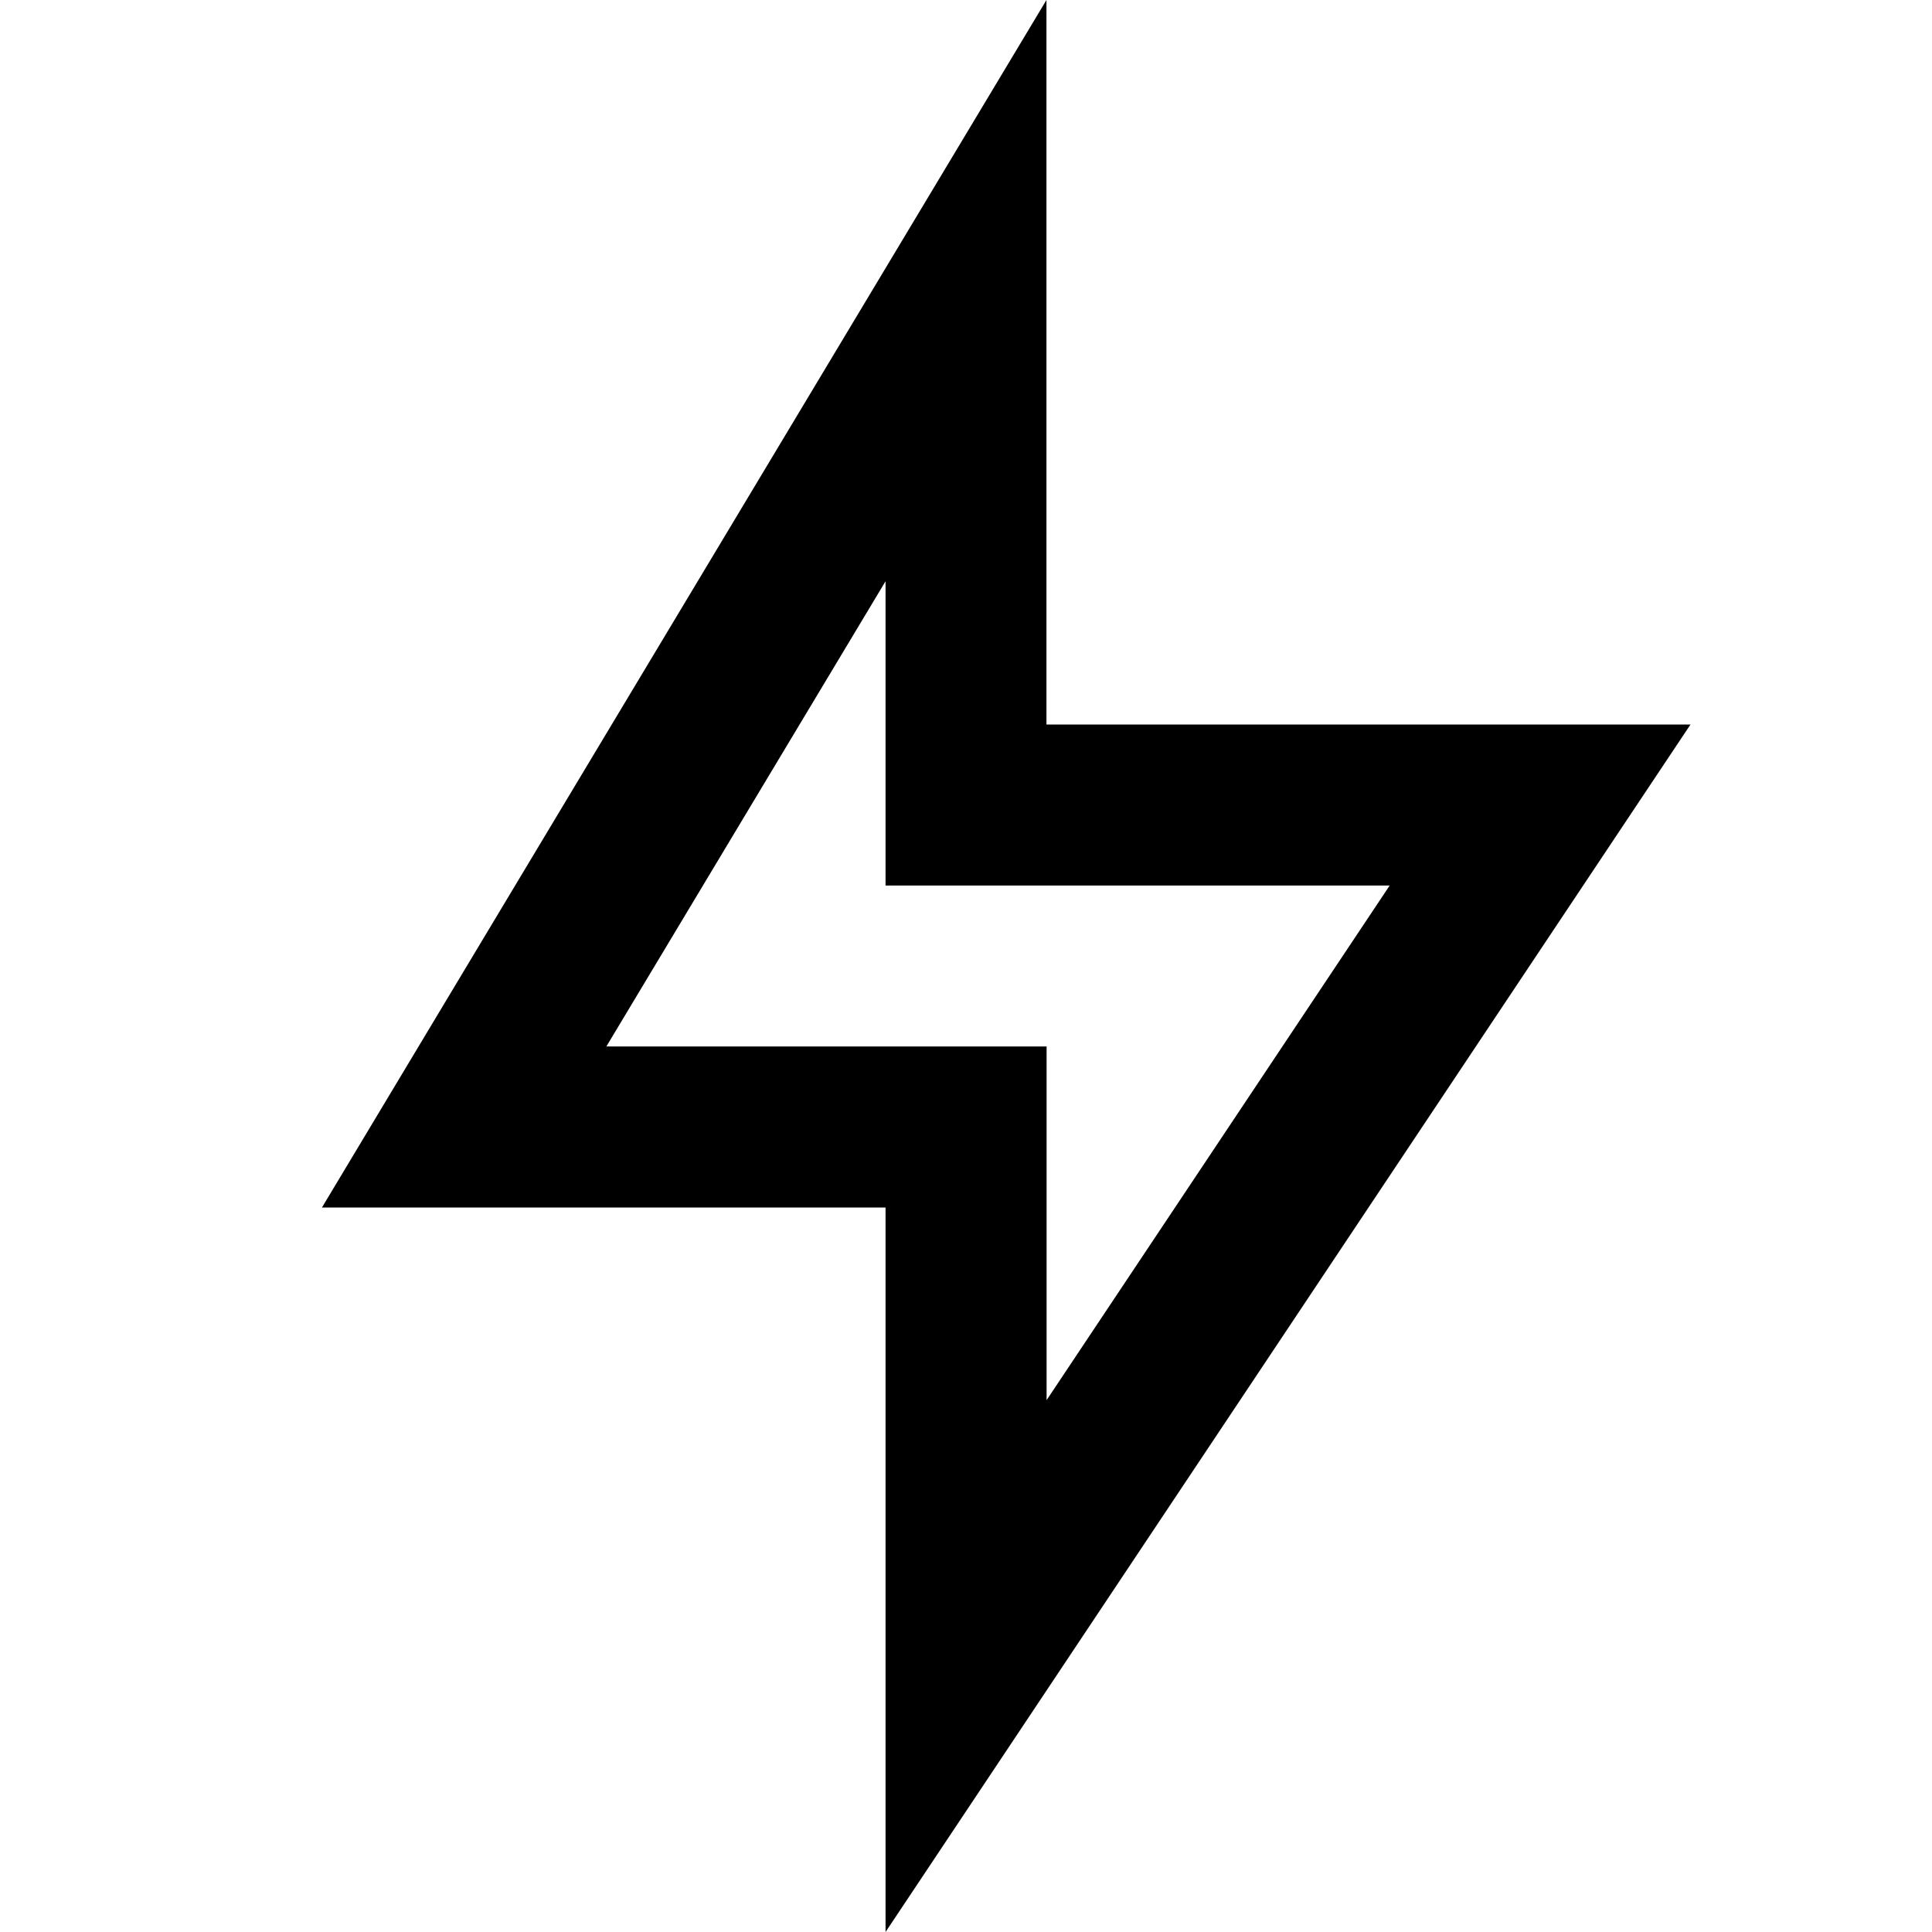
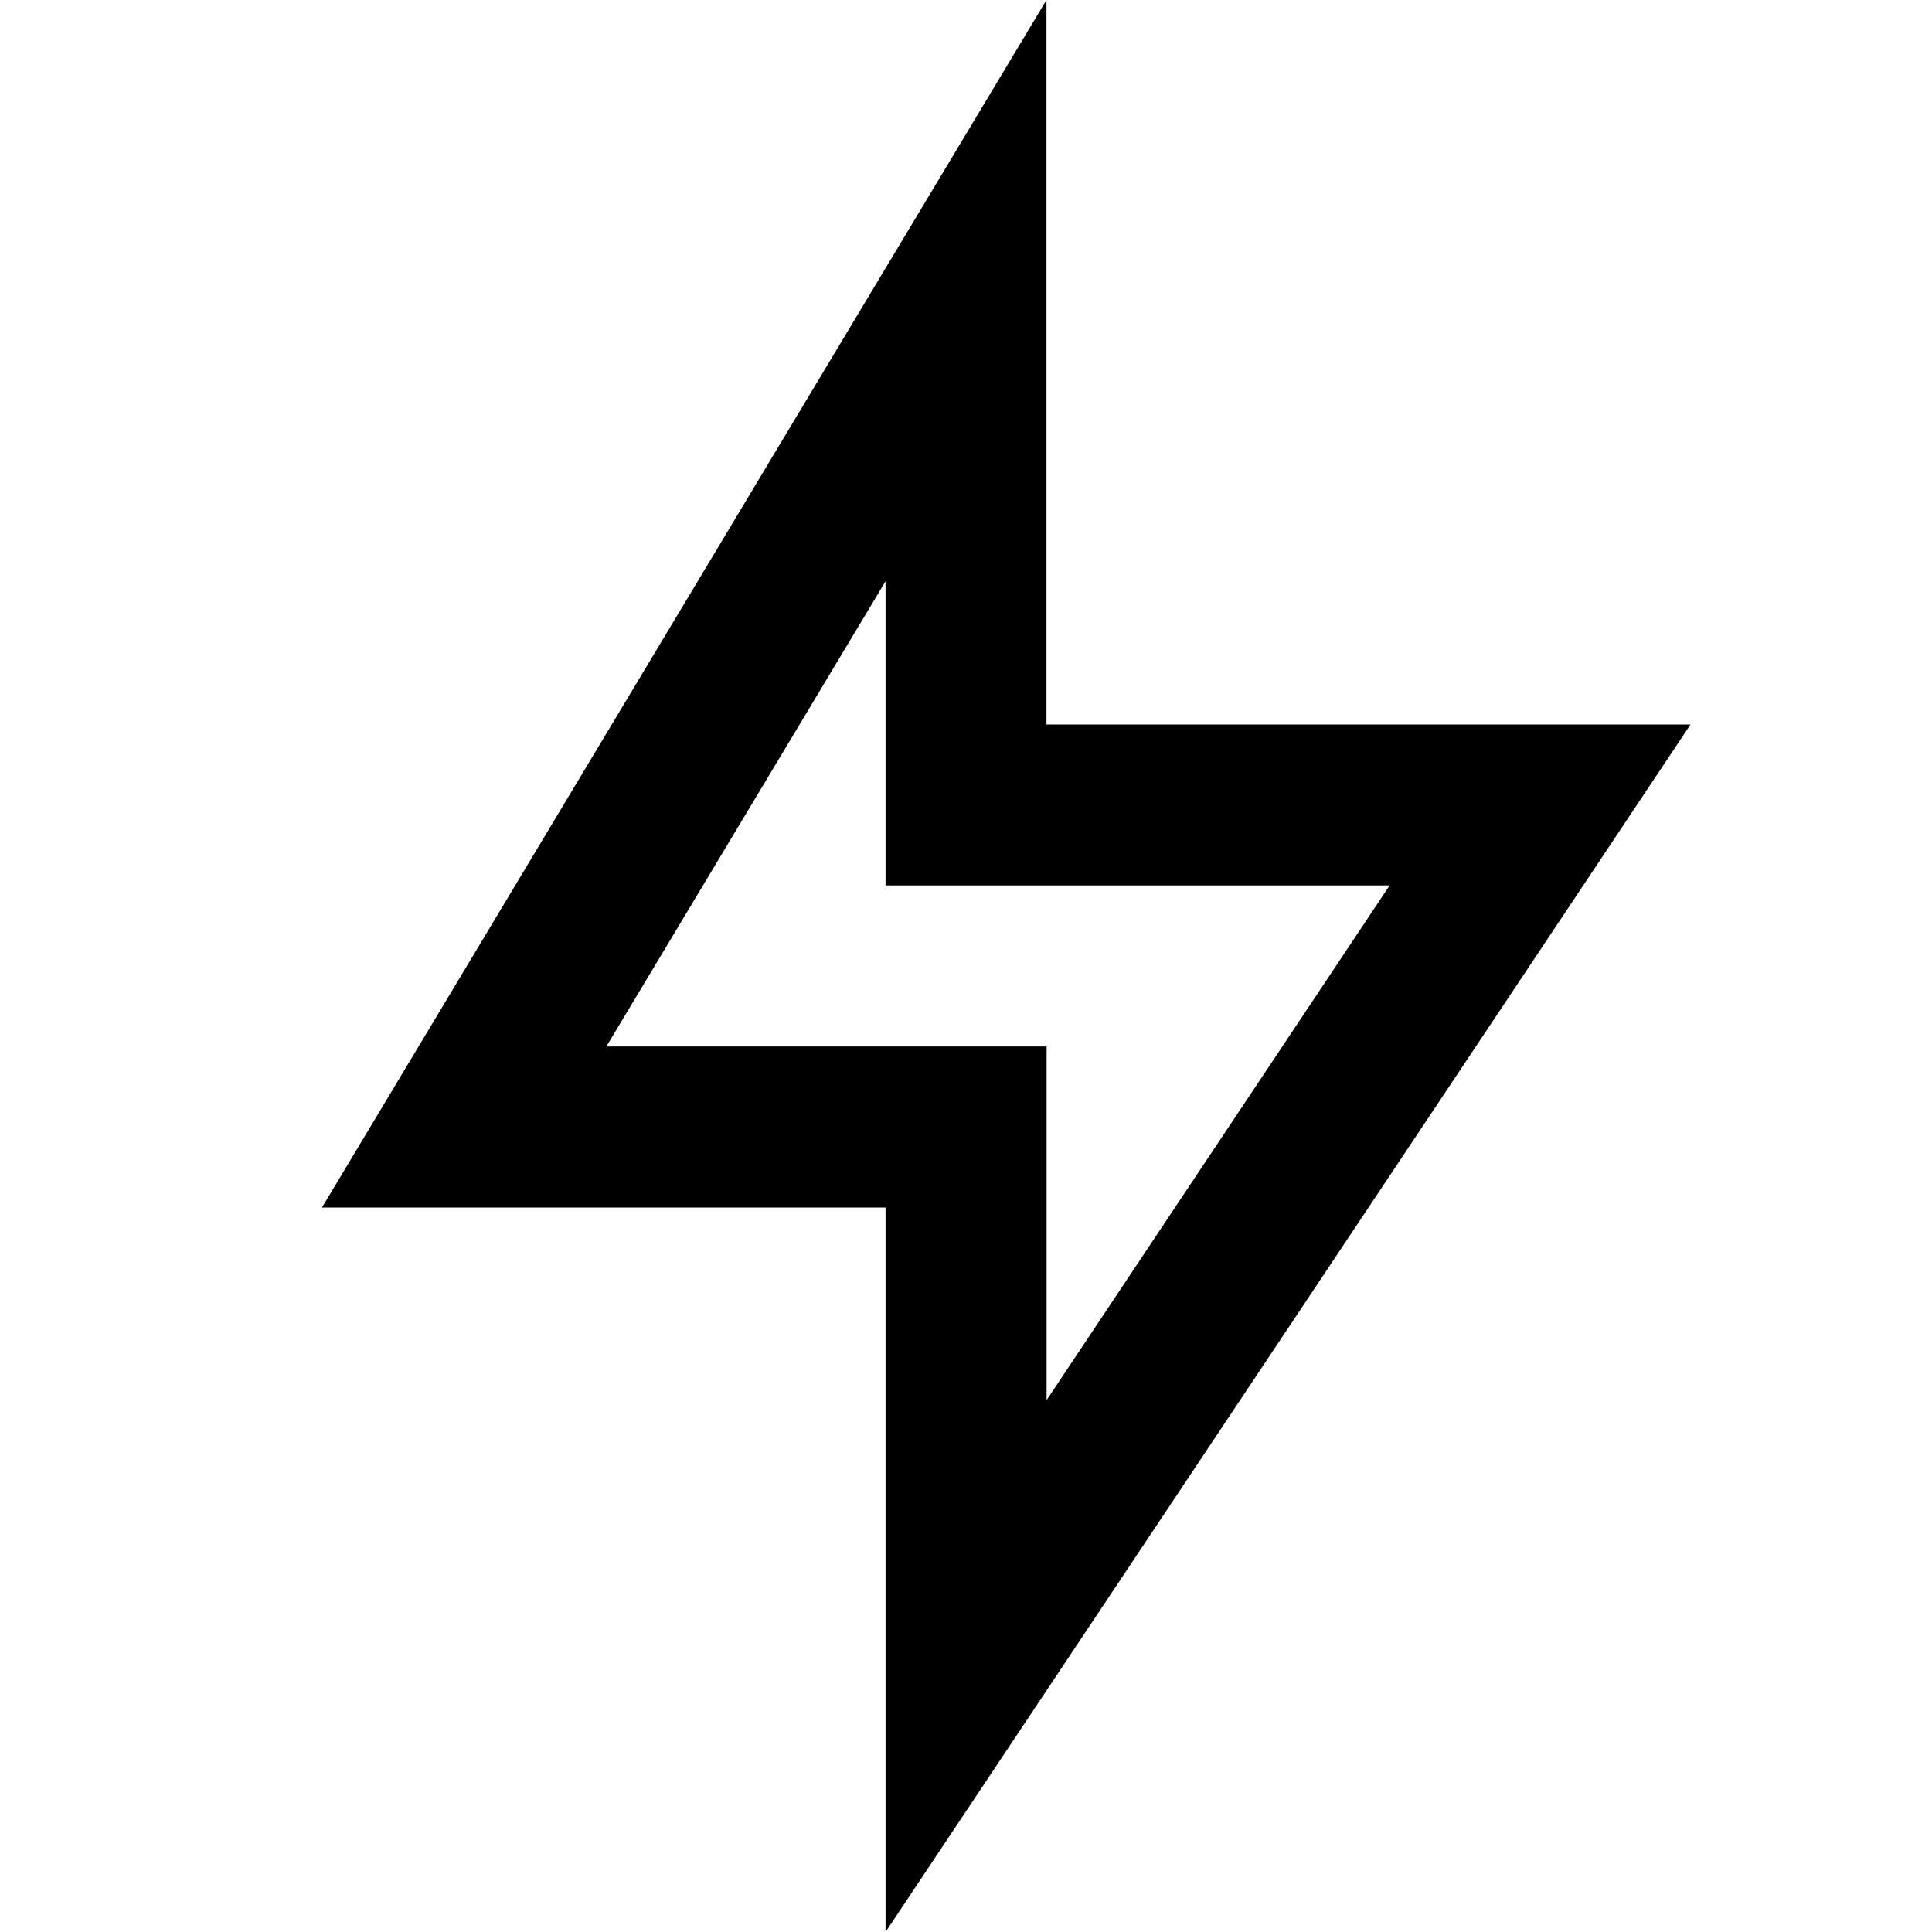
<svg width="14" height="14" fill="none">
-   <path d="M7.583 5.25h4.667L6.417 14V8.75H2.333l5.25-8.75v5.25zM6.417 6.417v-2.205L4.394 7.583h3.19v2.563L10.07 6.417H6.417z" fill="currentcolor" />
+   <path fill="currentcolor" d="M7.583 5.25h4.667L6.417 14V8.75H2.333L7.583 0v5.25zM6.417 6.417V4.212L4.394 7.583h3.19v2.563l2.486-3.73H6.417z" />
</svg>
